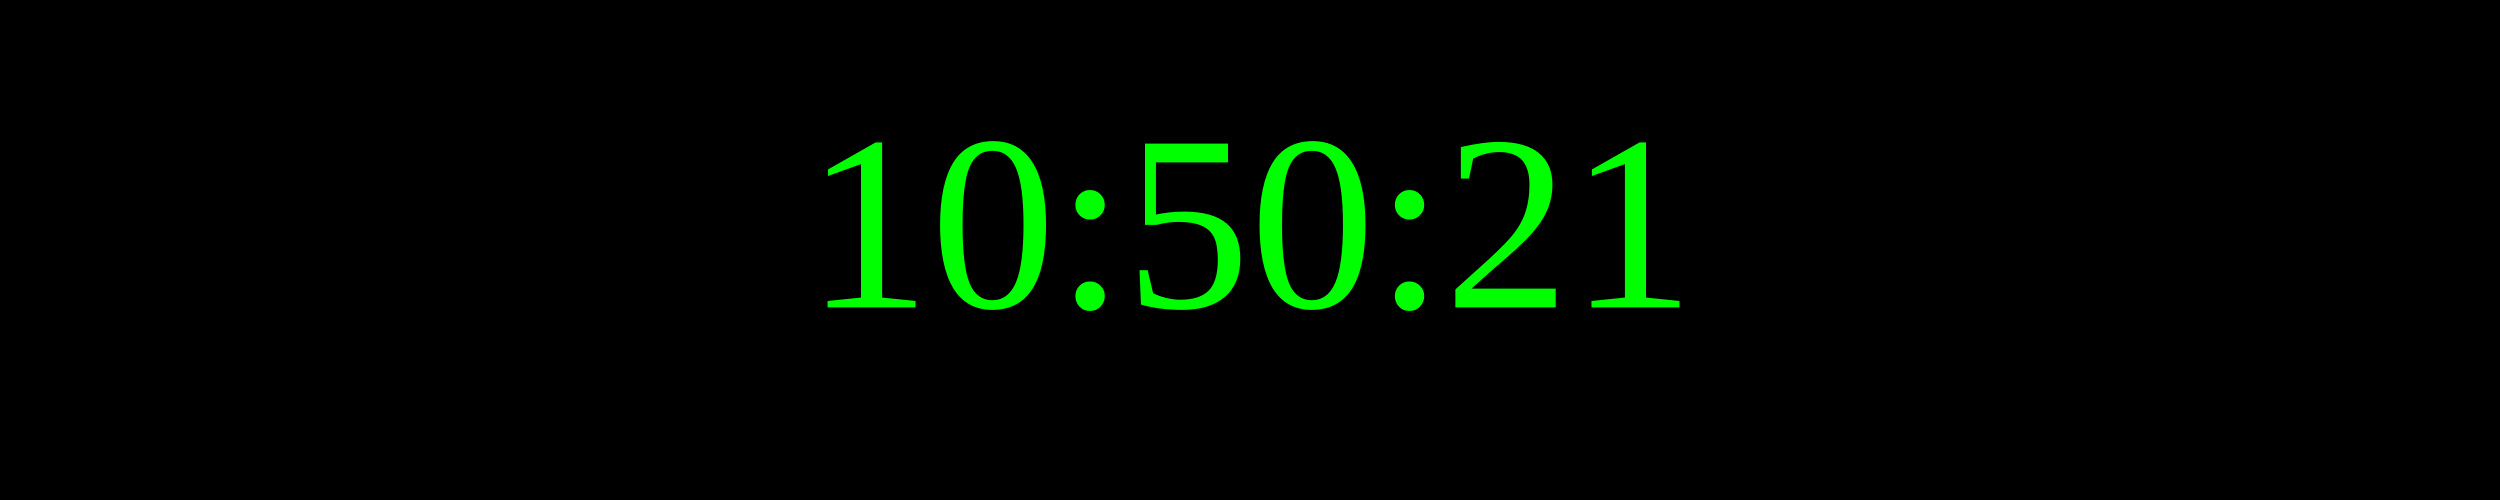
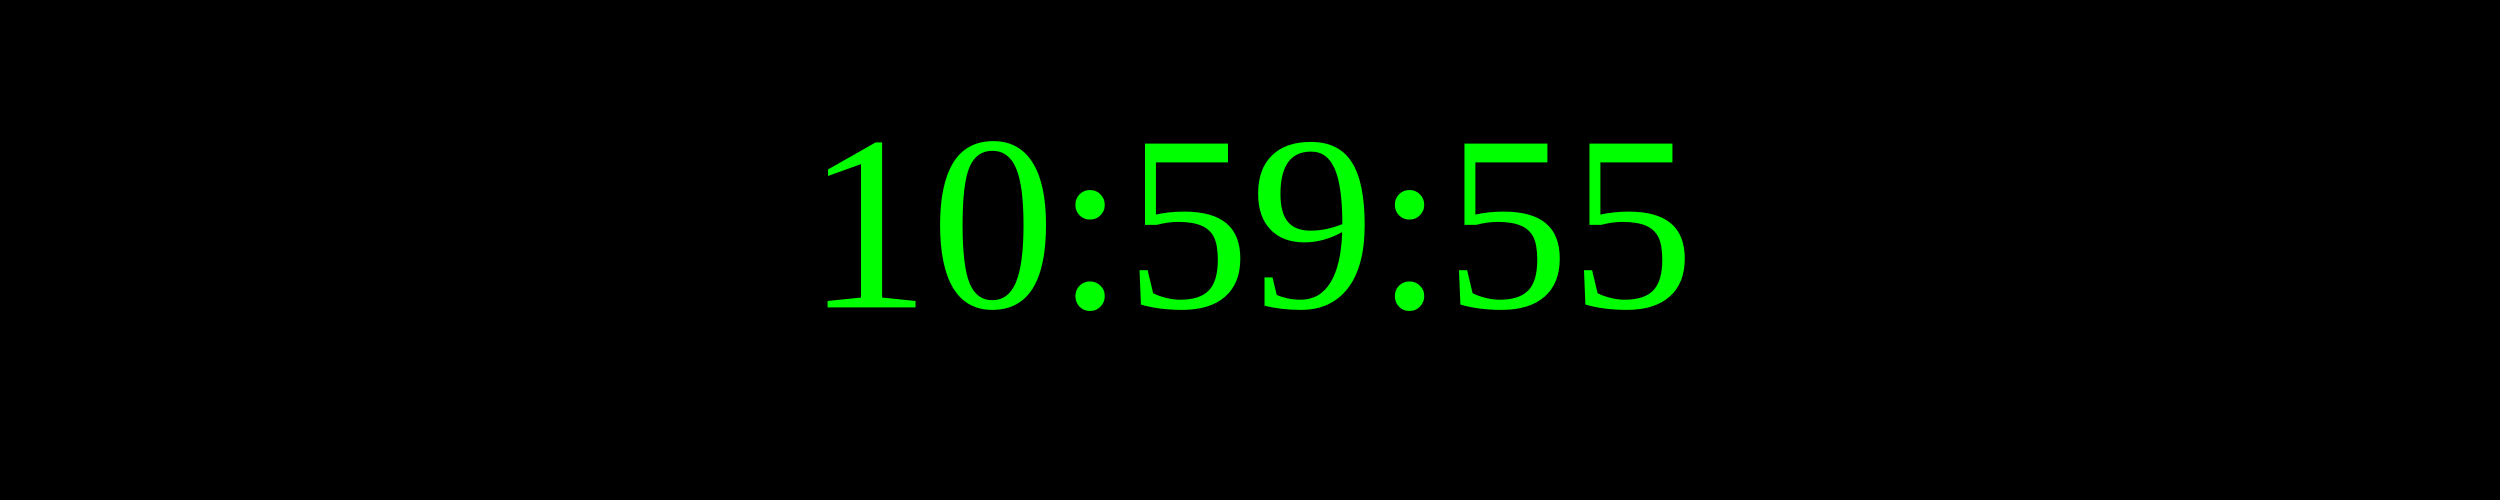
<svg xmlns="http://www.w3.org/2000/svg" width="250" height="50">
  <rect width="100%" height="100%" fill="black" />
  <text x="50%" y="50%" font-size="25" fill="lime" text-anchor="middle" dominant-baseline="middle">
- 10:50:21
+ 10:59:55
</text>
</svg>
